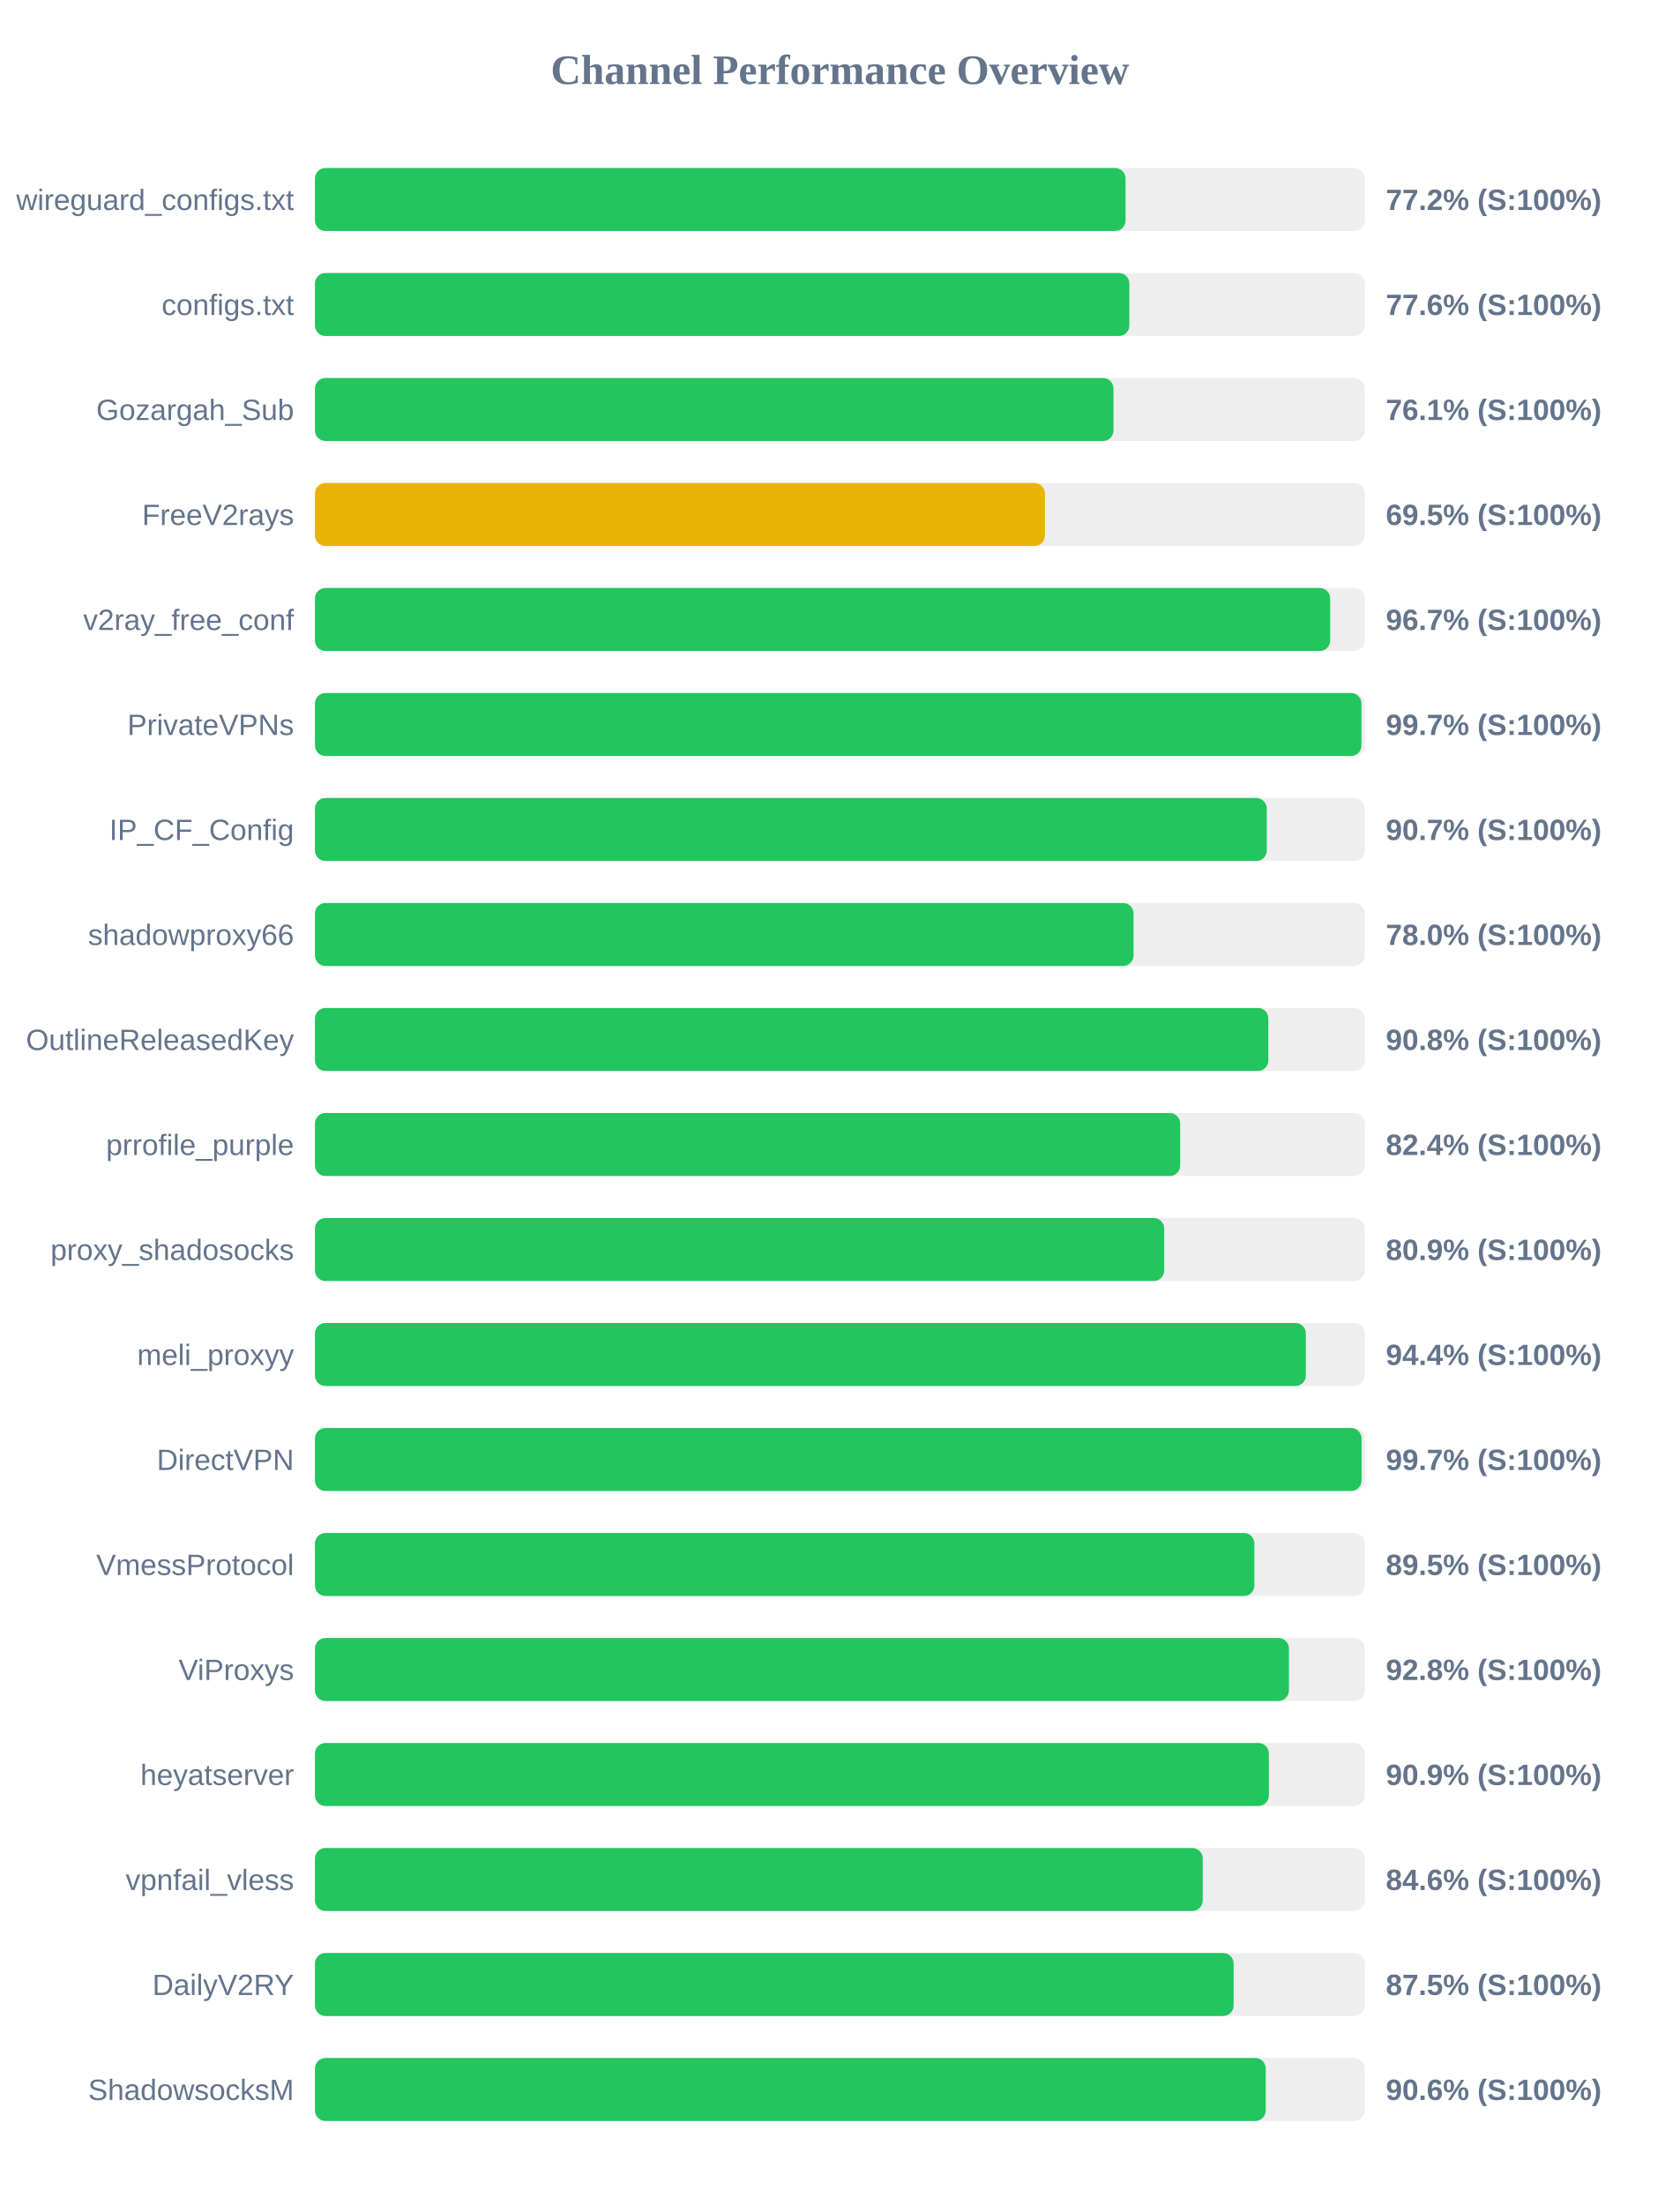
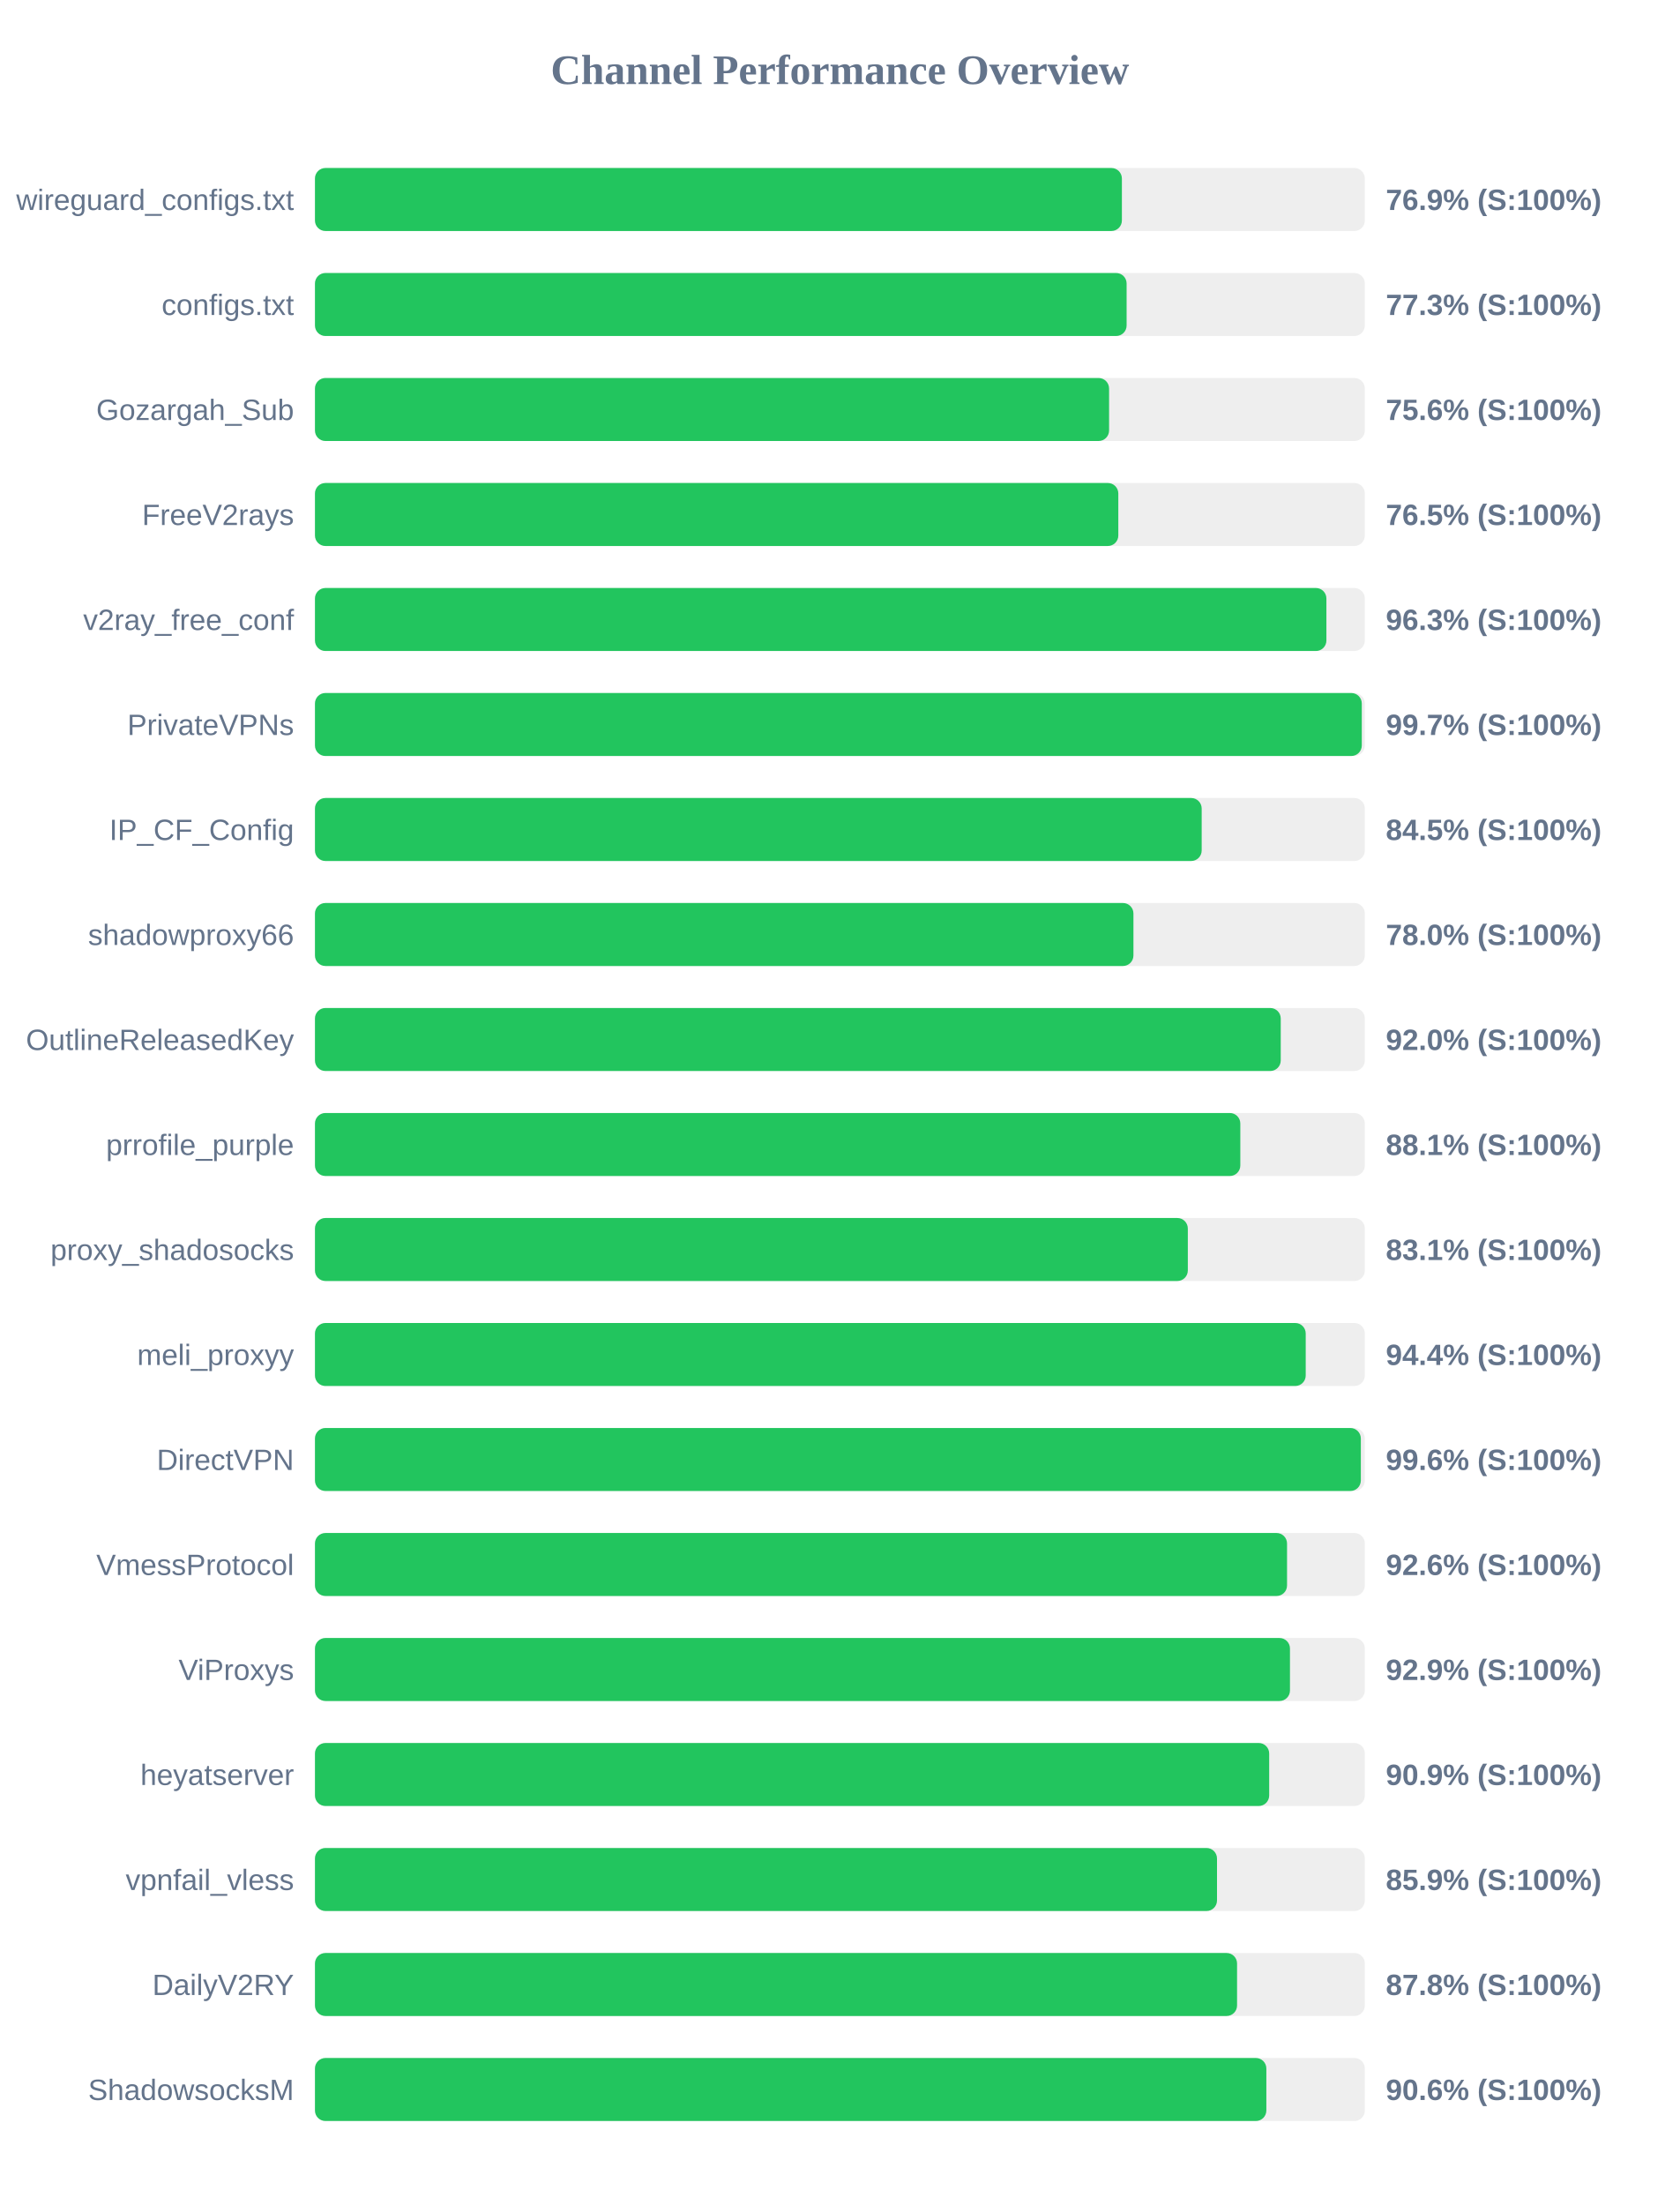
<svg xmlns="http://www.w3.org/2000/svg" width="800" height="1050" version="1.1">
  <style>
        .row { font: 14px Arial; fill: #64748b; }
        .score { font: bold 14px Arial; fill: #64748b; }
    </style>
  <text x="400" y="40" text-anchor="middle" font-size="20px" font-weight="bold" fill="#64748b">Channel Performance Overview</text>
  <rect x="150" y="80" width="500" height="30" fill="#eee" rx="5" />
-   <rect x="150" y="80" width="386.05" height="30" fill="#22c55e" rx="5" />
+   <rect x="150" y="80" width="384.3" height="30" fill="#22c55e" rx="5" />
  <text x="140" y="100" text-anchor="end" class="row">wireguard_configs.txt</text>
-   <text x="660" y="100" text-anchor="start" class="score">77.2% (S:100%)</text>
+   <text x="660" y="100" text-anchor="start" class="score">76.9% (S:100%)</text>
  <rect x="150" y="130" width="500" height="30" fill="#eee" rx="5" />
-   <rect x="150" y="130" width="387.85" height="30" fill="#22c55e" rx="5" />
+   <rect x="150" y="130" width="386.55" height="30" fill="#22c55e" rx="5" />
  <text x="140" y="150" text-anchor="end" class="row">configs.txt</text>
-   <text x="660" y="150" text-anchor="start" class="score">77.6% (S:100%)</text>
+   <text x="660" y="150" text-anchor="start" class="score">77.3% (S:100%)</text>
  <rect x="150" y="180" width="500" height="30" fill="#eee" rx="5" />
-   <rect x="150" y="180" width="380.3" height="30" fill="#22c55e" rx="5" />
+   <rect x="150" y="180" width="378.2" height="30" fill="#22c55e" rx="5" />
  <text x="140" y="200" text-anchor="end" class="row">Gozargah_Sub</text>
-   <text x="660" y="200" text-anchor="start" class="score">76.1% (S:100%)</text>
+   <text x="660" y="200" text-anchor="start" class="score">75.6% (S:100%)</text>
  <rect x="150" y="230" width="500" height="30" fill="#eee" rx="5" />
-   <rect x="150" y="230" width="347.65" height="30" fill="#eab308" rx="5" />
+   <rect x="150" y="230" width="382.6" height="30" fill="#22c55e" rx="5" />
  <text x="140" y="250" text-anchor="end" class="row">FreeV2rays</text>
-   <text x="660" y="250" text-anchor="start" class="score">69.5% (S:100%)</text>
+   <text x="660" y="250" text-anchor="start" class="score">76.5% (S:100%)</text>
  <rect x="150" y="280" width="500" height="30" fill="#eee" rx="5" />
-   <rect x="150" y="280" width="483.5" height="30" fill="#22c55e" rx="5" />
+   <rect x="150" y="280" width="481.7" height="30" fill="#22c55e" rx="5" />
  <text x="140" y="300" text-anchor="end" class="row">v2ray_free_conf</text>
-   <text x="660" y="300" text-anchor="start" class="score">96.7% (S:100%)</text>
+   <text x="660" y="300" text-anchor="start" class="score">96.3% (S:100%)</text>
  <rect x="150" y="330" width="500" height="30" fill="#eee" rx="5" />
-   <rect x="150" y="330" width="498.4" height="30" fill="#22c55e" rx="5" />
+   <rect x="150" y="330" width="498.55" height="30" fill="#22c55e" rx="5" />
  <text x="140" y="350" text-anchor="end" class="row">PrivateVPNs</text>
  <text x="660" y="350" text-anchor="start" class="score">99.7% (S:100%)</text>
  <rect x="150" y="380" width="500" height="30" fill="#eee" rx="5" />
-   <rect x="150" y="380" width="453.3" height="30" fill="#22c55e" rx="5" />
+   <rect x="150" y="380" width="422.3" height="30" fill="#22c55e" rx="5" />
  <text x="140" y="400" text-anchor="end" class="row">IP_CF_Config</text>
-   <text x="660" y="400" text-anchor="start" class="score">90.7% (S:100%)</text>
+   <text x="660" y="400" text-anchor="start" class="score">84.5% (S:100%)</text>
  <rect x="150" y="430" width="500" height="30" fill="#eee" rx="5" />
-   <rect x="150" y="430" width="389.85" height="30" fill="#22c55e" rx="5" />
+   <rect x="150" y="430" width="389.8" height="30" fill="#22c55e" rx="5" />
  <text x="140" y="450" text-anchor="end" class="row">shadowproxy66</text>
  <text x="660" y="450" text-anchor="start" class="score">78.0% (S:100%)</text>
  <rect x="150" y="480" width="500" height="30" fill="#eee" rx="5" />
-   <rect x="150" y="480" width="454.05" height="30" fill="#22c55e" rx="5" />
+   <rect x="150" y="480" width="459.95" height="30" fill="#22c55e" rx="5" />
  <text x="140" y="500" text-anchor="end" class="row">OutlineReleasedKey</text>
-   <text x="660" y="500" text-anchor="start" class="score">90.8% (S:100%)</text>
+   <text x="660" y="500" text-anchor="start" class="score">92.0% (S:100%)</text>
  <rect x="150" y="530" width="500" height="30" fill="#eee" rx="5" />
-   <rect x="150" y="530" width="412.05" height="30" fill="#22c55e" rx="5" />
+   <rect x="150" y="530" width="440.7" height="30" fill="#22c55e" rx="5" />
  <text x="140" y="550" text-anchor="end" class="row">prrofile_purple</text>
-   <text x="660" y="550" text-anchor="start" class="score">82.4% (S:100%)</text>
+   <text x="660" y="550" text-anchor="start" class="score">88.1% (S:100%)</text>
  <rect x="150" y="580" width="500" height="30" fill="#eee" rx="5" />
-   <rect x="150" y="580" width="404.45" height="30" fill="#22c55e" rx="5" />
+   <rect x="150" y="580" width="415.7" height="30" fill="#22c55e" rx="5" />
  <text x="140" y="600" text-anchor="end" class="row">proxy_shadosocks</text>
-   <text x="660" y="600" text-anchor="start" class="score">80.9% (S:100%)</text>
+   <text x="660" y="600" text-anchor="start" class="score">83.1% (S:100%)</text>
  <rect x="150" y="630" width="500" height="30" fill="#eee" rx="5" />
-   <rect x="150" y="630" width="471.9" height="30" fill="#22c55e" rx="5" />
+   <rect x="150" y="630" width="471.85" height="30" fill="#22c55e" rx="5" />
  <text x="140" y="650" text-anchor="end" class="row">meli_proxyy</text>
  <text x="660" y="650" text-anchor="start" class="score">94.4% (S:100%)</text>
  <rect x="150" y="680" width="500" height="30" fill="#eee" rx="5" />
-   <rect x="150" y="680" width="498.45" height="30" fill="#22c55e" rx="5" />
+   <rect x="150" y="680" width="498.1" height="30" fill="#22c55e" rx="5" />
  <text x="140" y="700" text-anchor="end" class="row">DirectVPN</text>
-   <text x="660" y="700" text-anchor="start" class="score">99.7% (S:100%)</text>
+   <text x="660" y="700" text-anchor="start" class="score">99.6% (S:100%)</text>
  <rect x="150" y="730" width="500" height="30" fill="#eee" rx="5" />
-   <rect x="150" y="730" width="447.4" height="30" fill="#22c55e" rx="5" />
+   <rect x="150" y="730" width="462.95" height="30" fill="#22c55e" rx="5" />
  <text x="140" y="750" text-anchor="end" class="row">VmessProtocol</text>
-   <text x="660" y="750" text-anchor="start" class="score">89.5% (S:100%)</text>
+   <text x="660" y="750" text-anchor="start" class="score">92.6% (S:100%)</text>
  <rect x="150" y="780" width="500" height="30" fill="#eee" rx="5" />
-   <rect x="150" y="780" width="463.85" height="30" fill="#22c55e" rx="5" />
+   <rect x="150" y="780" width="464.35" height="30" fill="#22c55e" rx="5" />
  <text x="140" y="800" text-anchor="end" class="row">ViProxys</text>
-   <text x="660" y="800" text-anchor="start" class="score">92.8% (S:100%)</text>
+   <text x="660" y="800" text-anchor="start" class="score">92.9% (S:100%)</text>
  <rect x="150" y="830" width="500" height="30" fill="#eee" rx="5" />
-   <rect x="150" y="830" width="454.3" height="30" fill="#22c55e" rx="5" />
+   <rect x="150" y="830" width="454.45" height="30" fill="#22c55e" rx="5" />
  <text x="140" y="850" text-anchor="end" class="row">heyatserver</text>
  <text x="660" y="850" text-anchor="start" class="score">90.9% (S:100%)</text>
  <rect x="150" y="880" width="500" height="30" fill="#eee" rx="5" />
-   <rect x="150" y="880" width="422.8" height="30" fill="#22c55e" rx="5" />
+   <rect x="150" y="880" width="429.6" height="30" fill="#22c55e" rx="5" />
  <text x="140" y="900" text-anchor="end" class="row">vpnfail_vless</text>
-   <text x="660" y="900" text-anchor="start" class="score">84.6% (S:100%)</text>
+   <text x="660" y="900" text-anchor="start" class="score">85.9% (S:100%)</text>
  <rect x="150" y="930" width="500" height="30" fill="#eee" rx="5" />
-   <rect x="150" y="930" width="437.5" height="30" fill="#22c55e" rx="5" />
+   <rect x="150" y="930" width="439.15" height="30" fill="#22c55e" rx="5" />
  <text x="140" y="950" text-anchor="end" class="row">DailyV2RY</text>
-   <text x="660" y="950" text-anchor="start" class="score">87.5% (S:100%)</text>
+   <text x="660" y="950" text-anchor="start" class="score">87.8% (S:100%)</text>
  <rect x="150" y="980" width="500" height="30" fill="#eee" rx="5" />
-   <rect x="150" y="980" width="452.8" height="30" fill="#22c55e" rx="5" />
+   <rect x="150" y="980" width="453.1" height="30" fill="#22c55e" rx="5" />
  <text x="140" y="1000" text-anchor="end" class="row">ShadowsocksM</text>
  <text x="660" y="1000" text-anchor="start" class="score">90.6% (S:100%)</text>
</svg>
